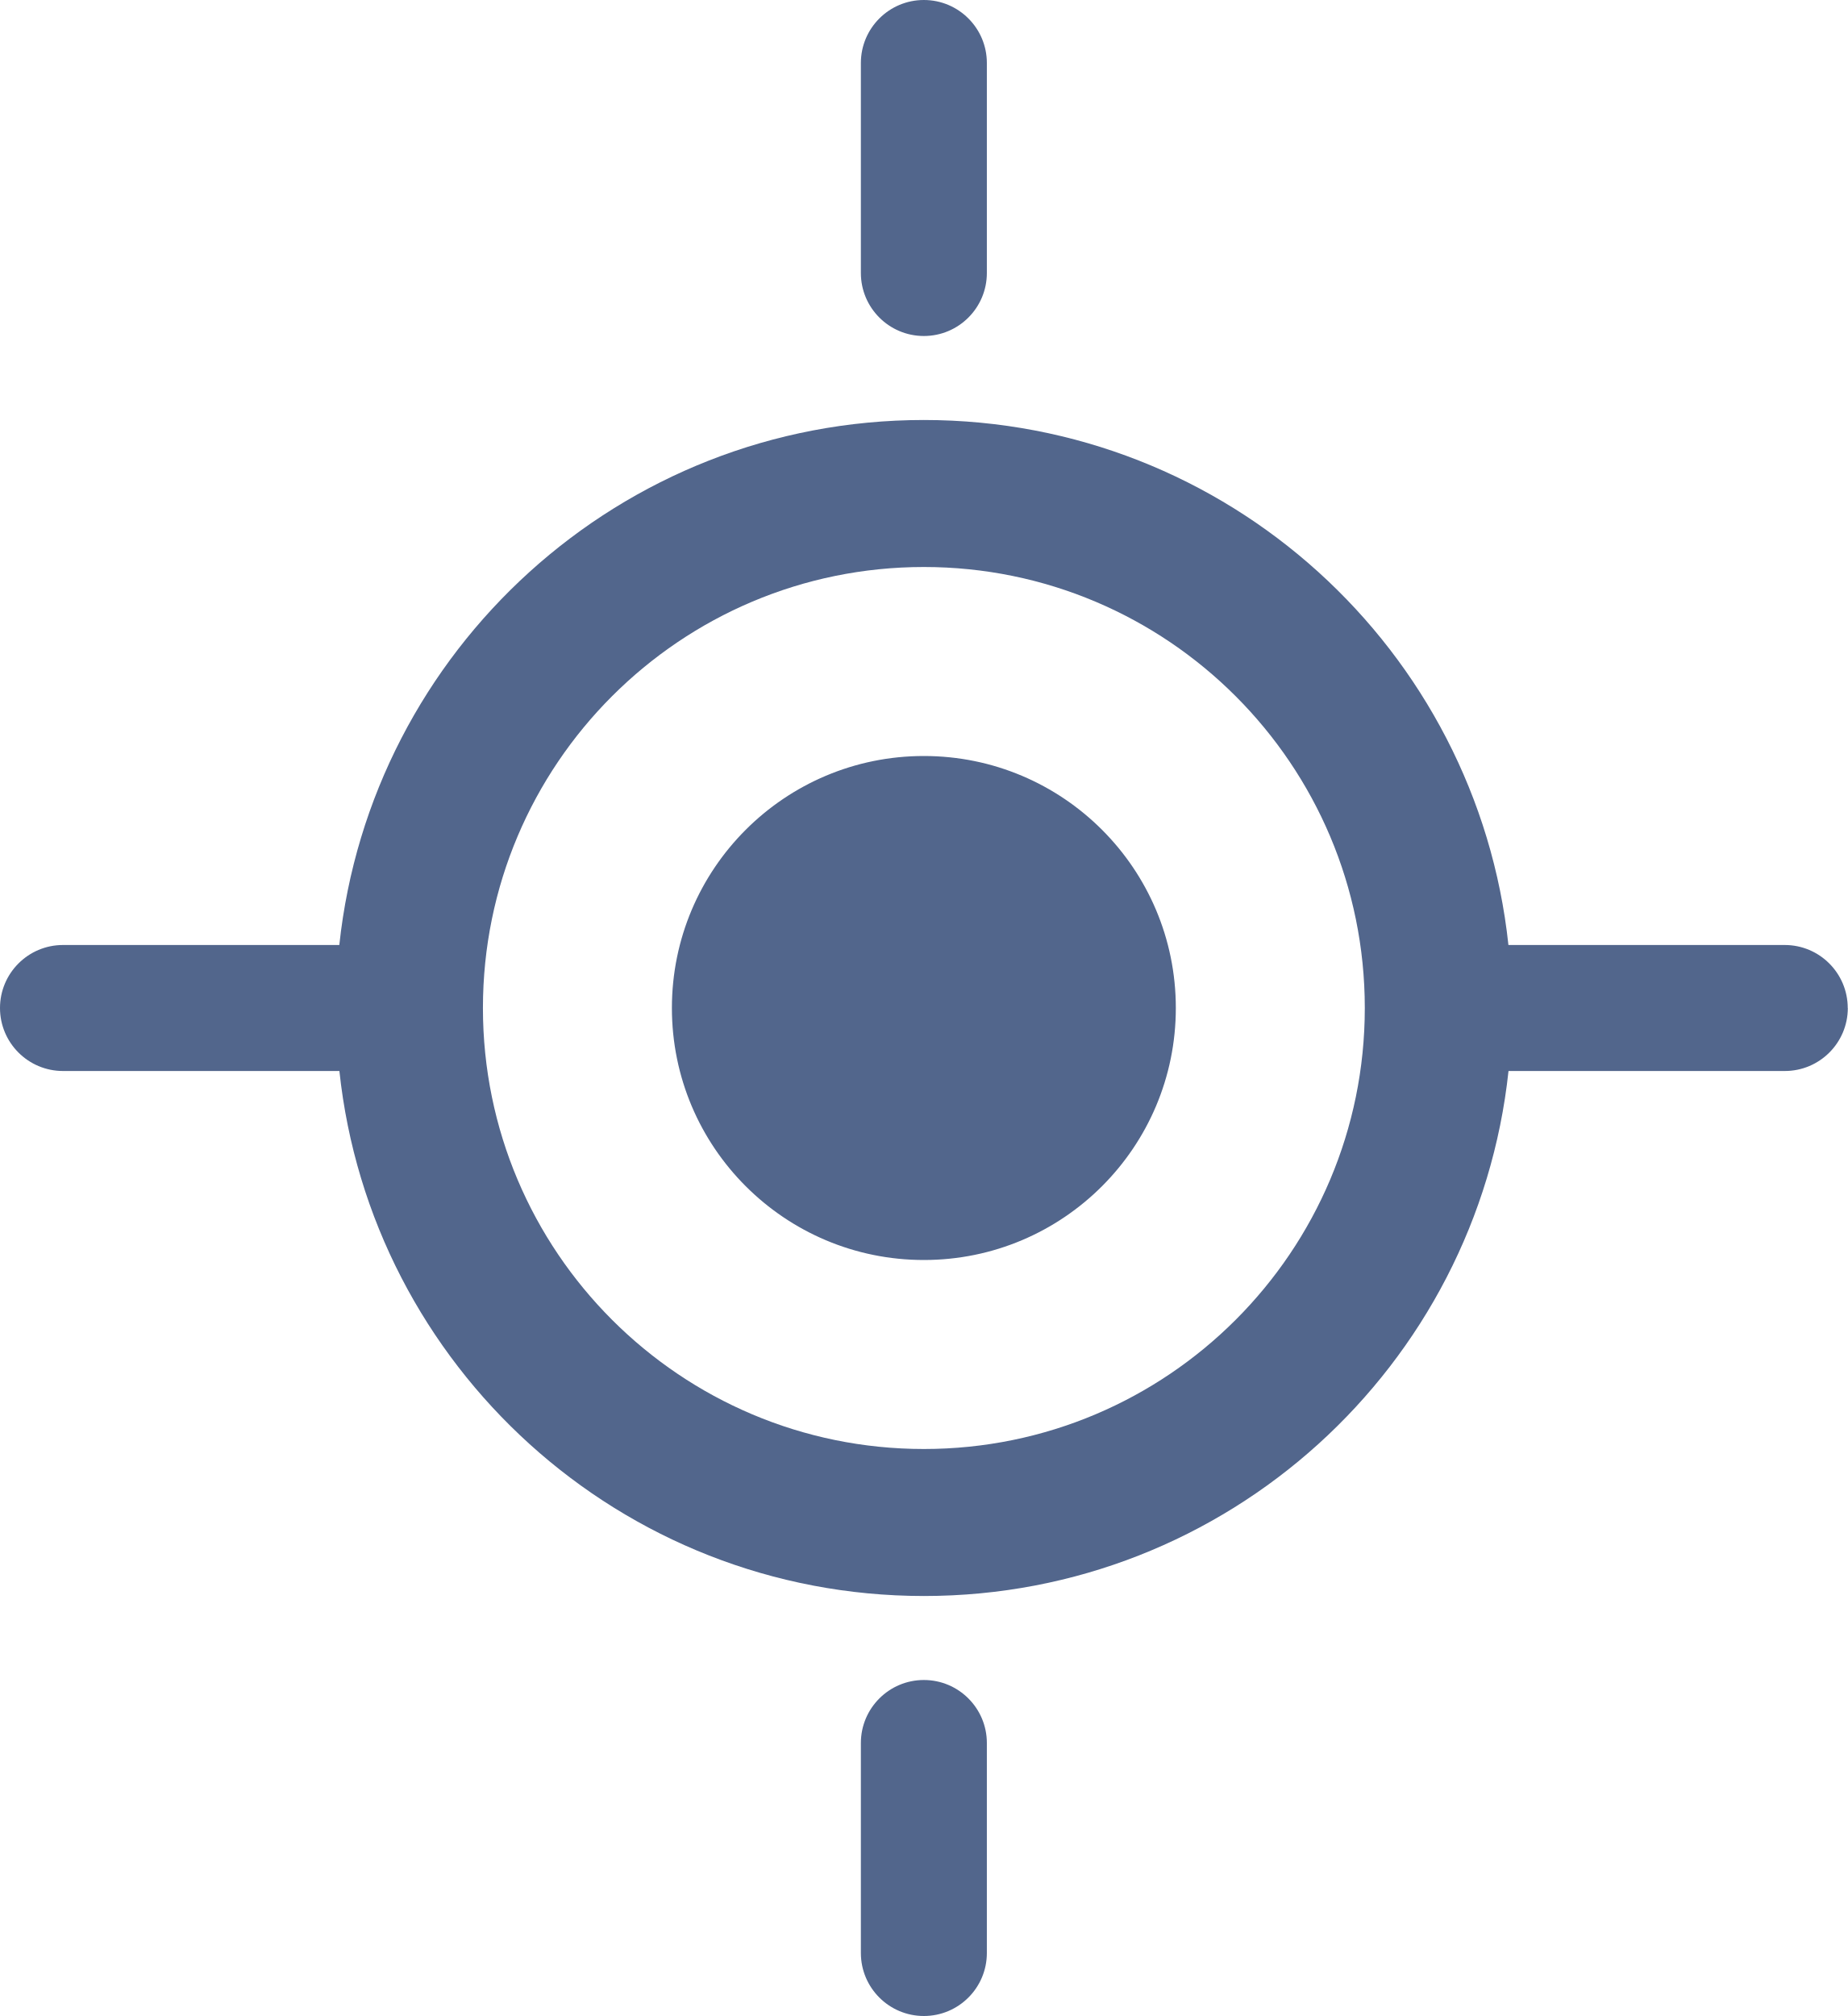
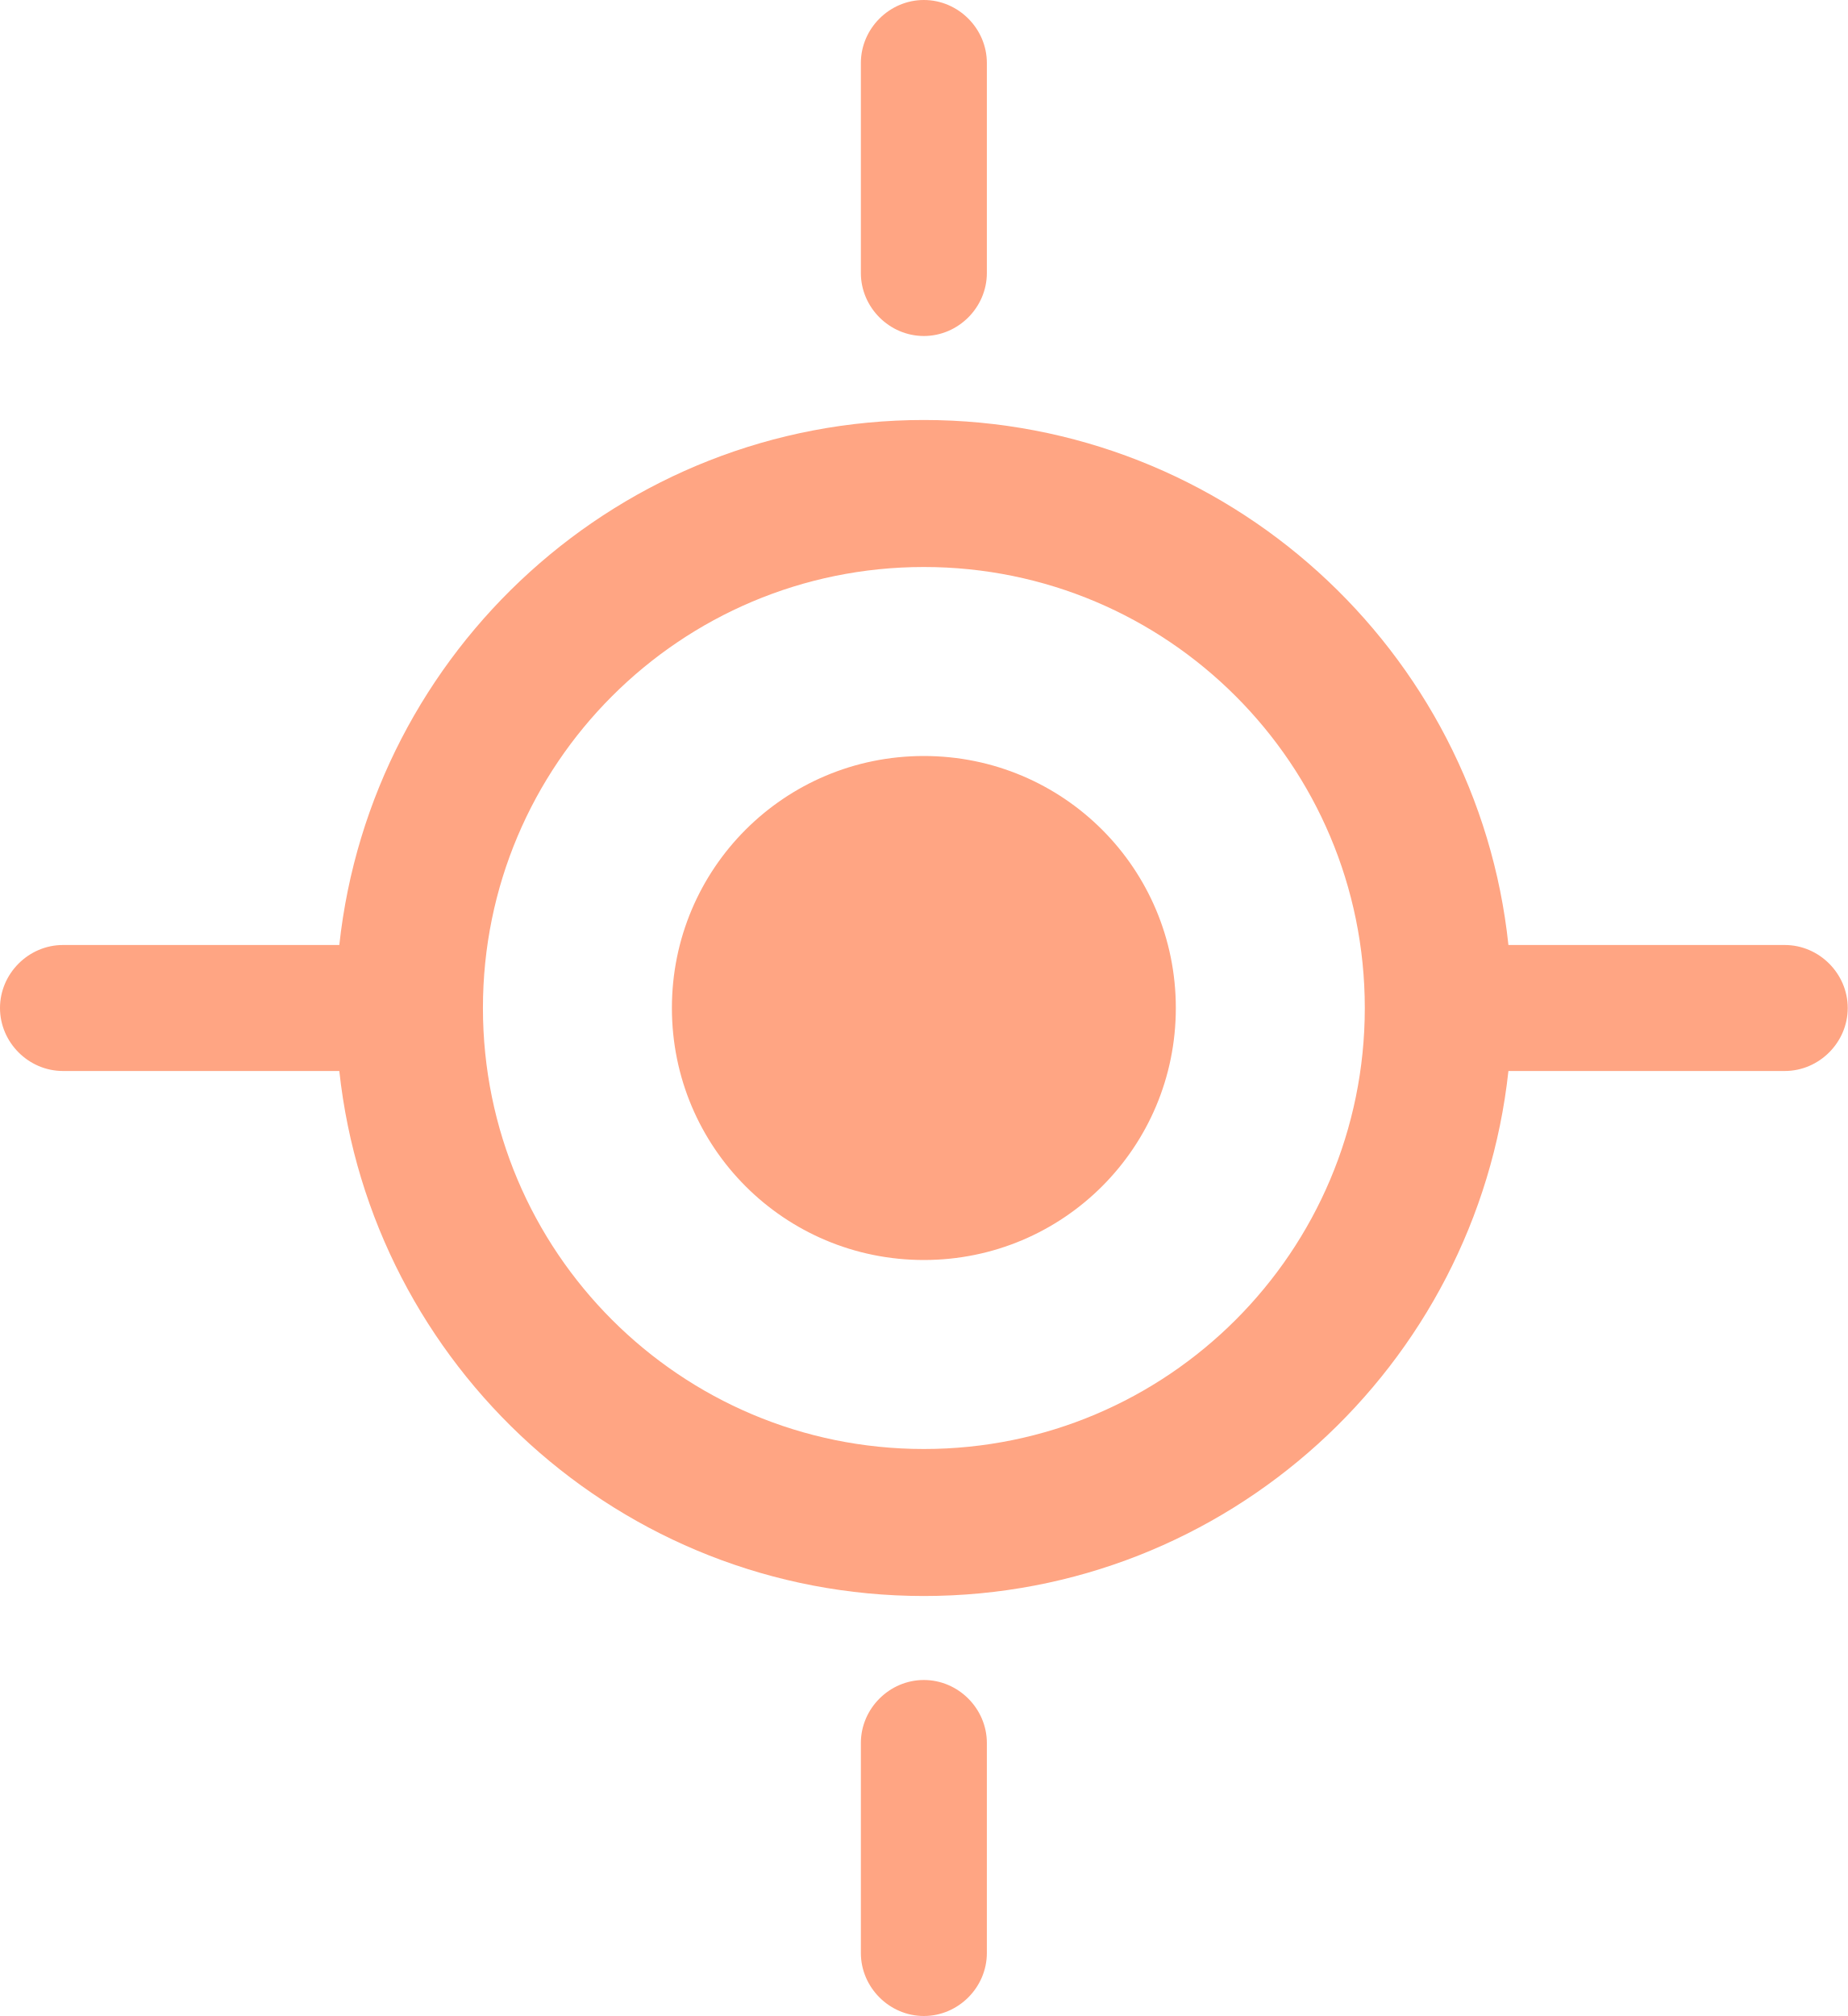
- <svg xmlns="http://www.w3.org/2000/svg" id="Layer_1" viewBox="0 0 220 240">
-   <defs>
-     <style>.cls-1{fill:none;}.cls-2{clip-path:url(#clippath);}.cls-3{fill:#52668c;}</style>
-     <clipPath id="clippath">
-       <rect class="cls-1" width="220" height="240" />
+ <svg xmlns="http://www.w3.org/2000/svg" xmlns:xlink="http://www.w3.org/1999/xlink" version="1.1" id="Layer_1" x="0px" y="0px" width="220px" height="240px" viewBox="0 0 220 240" style="enable-background:new 0 0 220 240;" xml:space="preserve">
+   <style type="text/css">
+ 	.st0{clip-path:url(#SVGID_00000131352529137284210940000009356226282287989417_);}
+ 	.st1{fill:#FFA583;}
+ </style>
+   <g>
+     <defs>
+       <rect id="SVGID_1_" y="0" width="220" height="240" />
+     </defs>
+     <clipPath id="SVGID_00000098180530770776461050000015288060457772659132_">
+       <use xlink:href="#SVGID_1_" style="overflow:visible;" />
    </clipPath>
-   </defs>
-   <g class="cls-2">
-     <path class="cls-3" d="M102.5,207.5v25c0,4.14,3.36,7.5,7.5,7.5s7.5-3.36,7.5-7.5v-25c0-4.14-3.36-7.5-7.5-7.5s-7.5,3.36-7.5,7.5m15-175V7.5c0-4.14-3.36-7.5-7.5-7.5s-7.5,3.36-7.5,7.5v25c0,4.14,3.36,7.5,7.5,7.5s7.5-3.36,7.5-7.5m22.5,87.5c0-16.57-13.43-30-30-30s-30,13.43-30,30,13.43,30,30,30,30-13.43,30-30m22.5,0c0,29-23.51,52.5-52.5,52.5s-52.5-23.5-52.5-52.5,23.51-52.5,52.5-52.5,52.5,23.51,52.5,52.5m57.5,0c0-4.14-3.36-7.5-7.5-7.5h-32.9c-3.74-35.13-33.47-62.5-69.6-62.5s-65.85,27.37-69.6,62.5H7.5C3.36,112.5,0,115.86,0,120s3.36,7.5,7.5,7.5H40.41c3.74,35.13,33.47,62.5,69.6,62.5s65.85-27.37,69.6-62.5h32.9c4.14,0,7.5-3.36,7.5-7.5" />
+     <g style="clip-path:url(#SVGID_00000098180530770776461050000015288060457772659132_);">
+       <path class="st1" d="M102.5,207.5v25c0,4.1,3.4,7.5,7.5,7.5s7.5-3.4,7.5-7.5v-25c0-4.1-3.4-7.5-7.5-7.5S102.5,203.4,102.5,207.5     M117.5,32.5v-25c0-4.1-3.4-7.5-7.5-7.5s-7.5,3.4-7.5,7.5v25c0,4.1,3.4,7.5,7.5,7.5S117.5,36.6,117.5,32.5 M140,120    c0-16.6-13.4-30-30-30s-30,13.4-30,30s13.4,30,30,30S140,136.6,140,120 M162.5,120c0,29-23.5,52.5-52.5,52.5S57.5,149,57.5,120    S81,67.5,110,67.5S162.5,91,162.5,120 M220,120c0-4.1-3.4-7.5-7.5-7.5h-32.9C175.9,77.4,146.1,50,110,50s-65.8,27.4-69.6,62.5H7.5    c-4.1,0-7.5,3.4-7.5,7.5s3.4,7.5,7.5,7.5h32.9C44.2,162.6,73.9,190,110,190s65.8-27.4,69.6-62.5h32.9    C216.6,127.5,220,124.1,220,120" />
+     </g>
  </g>
</svg>
